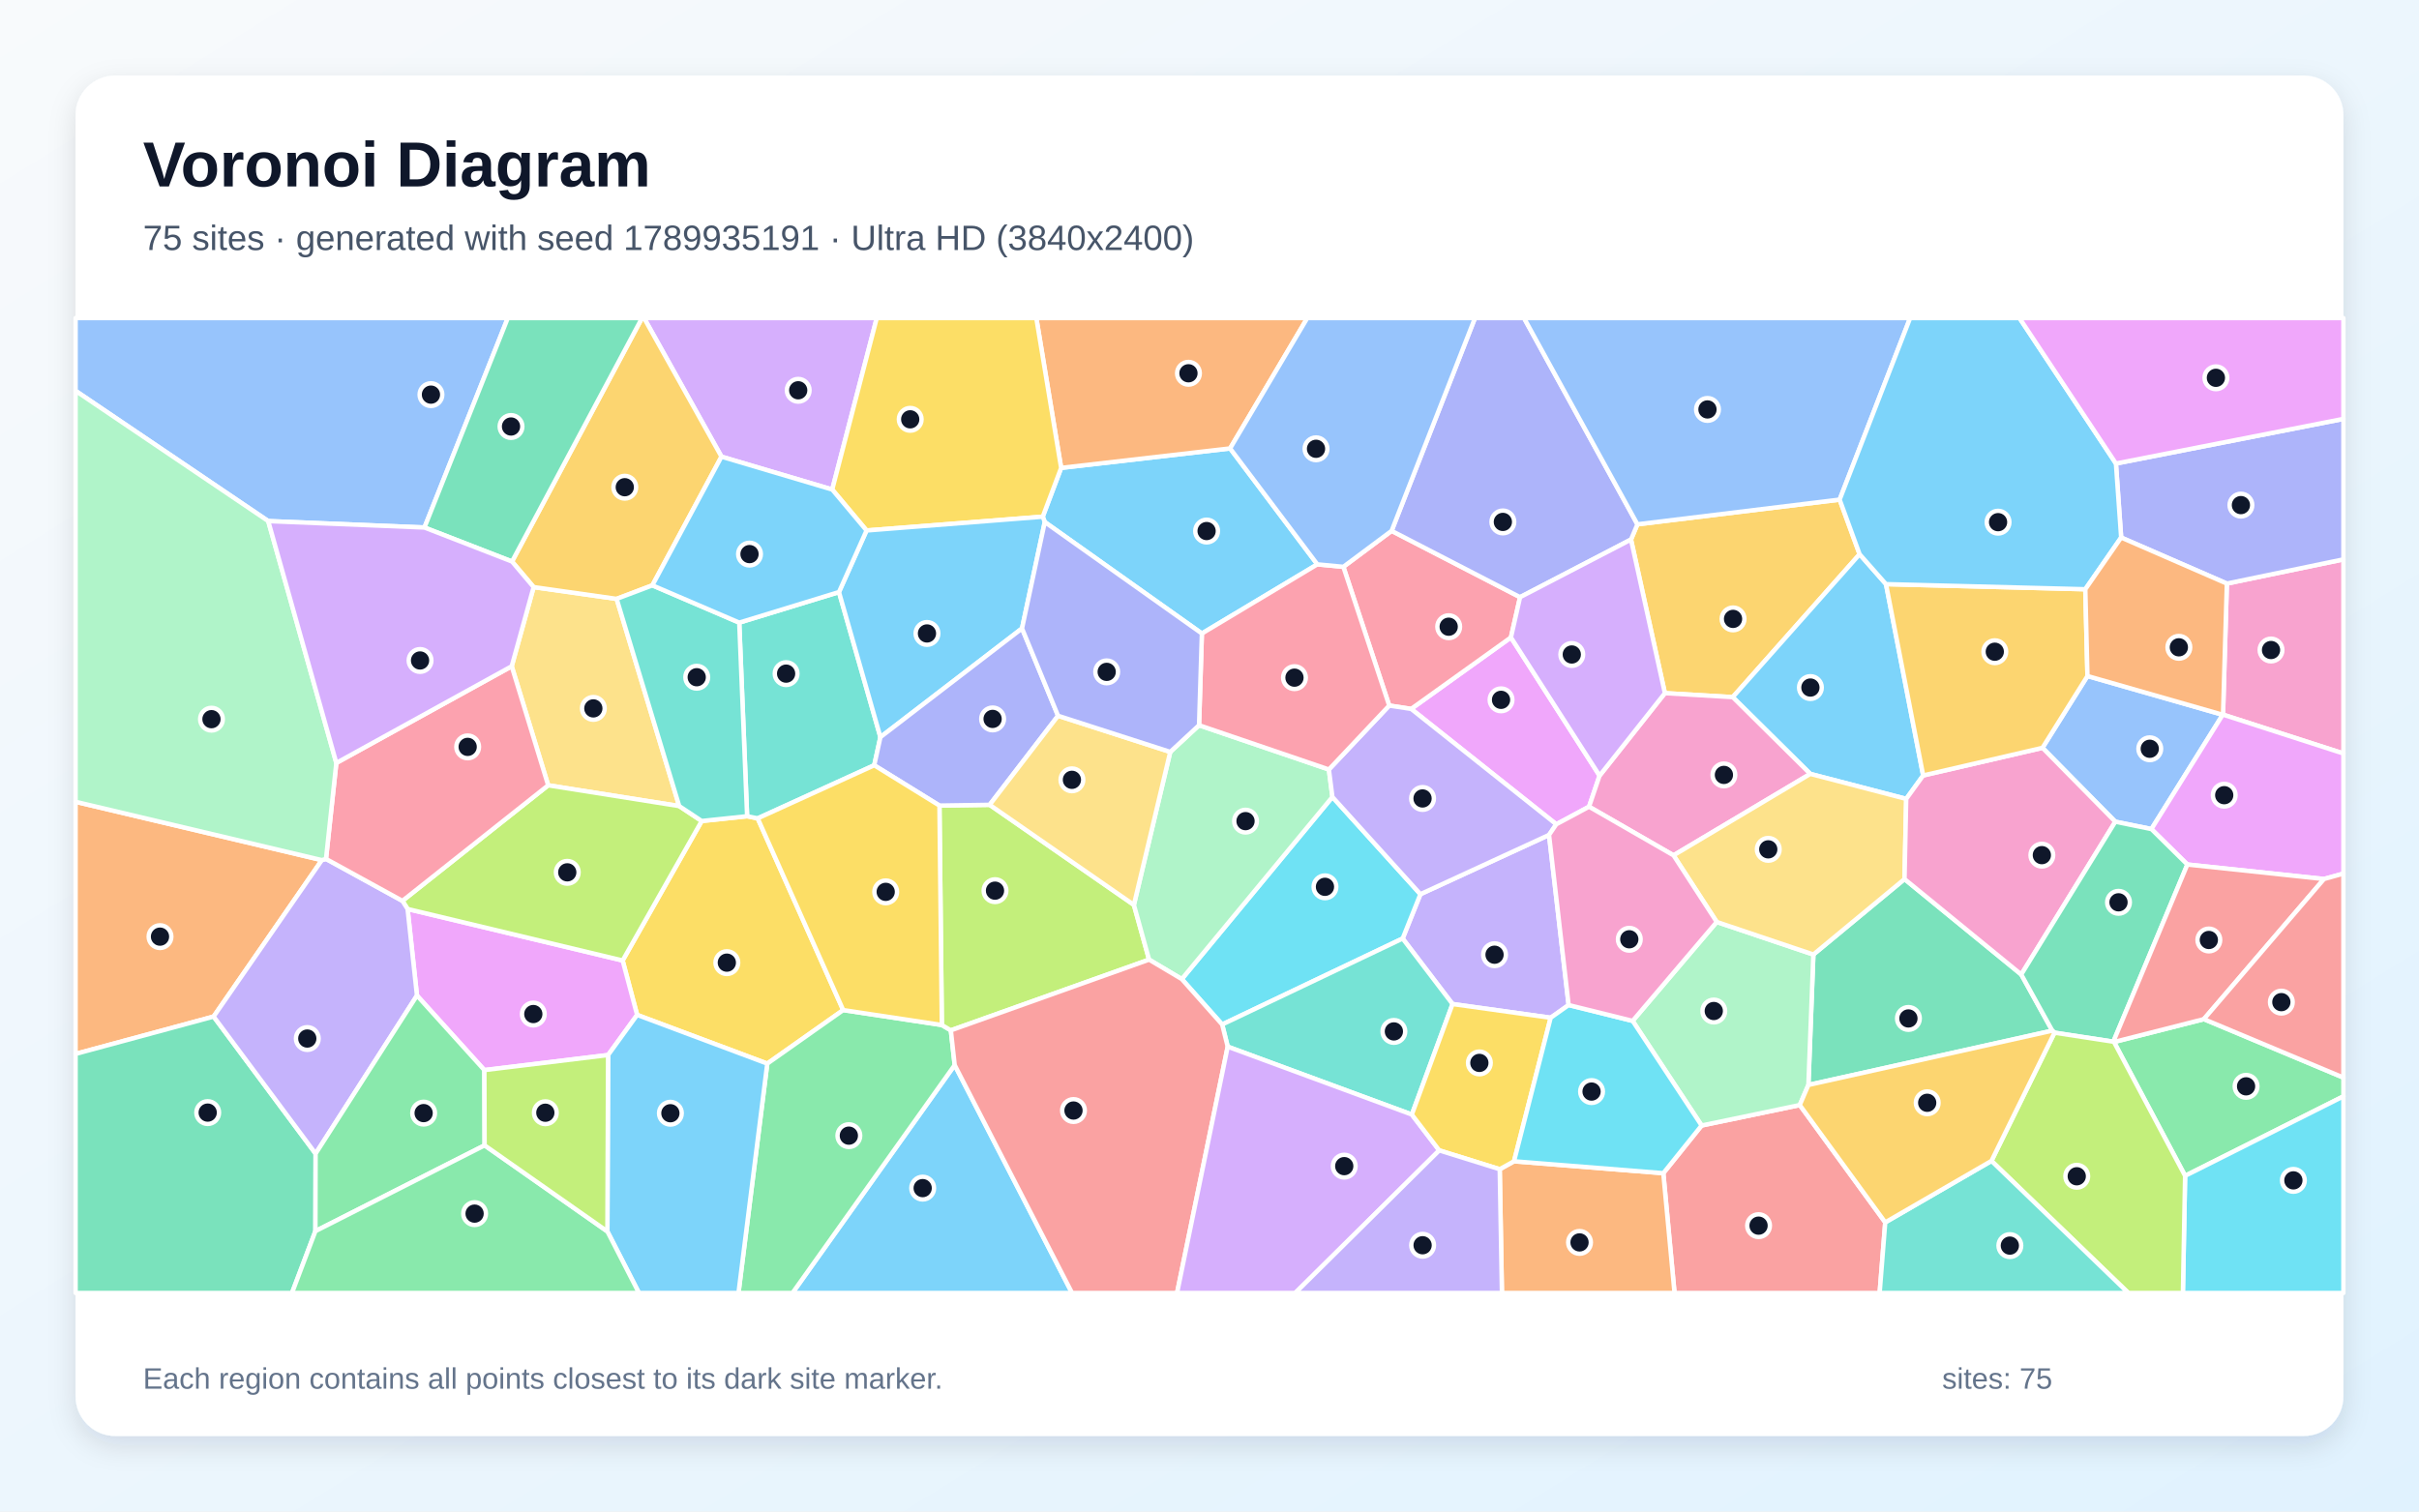
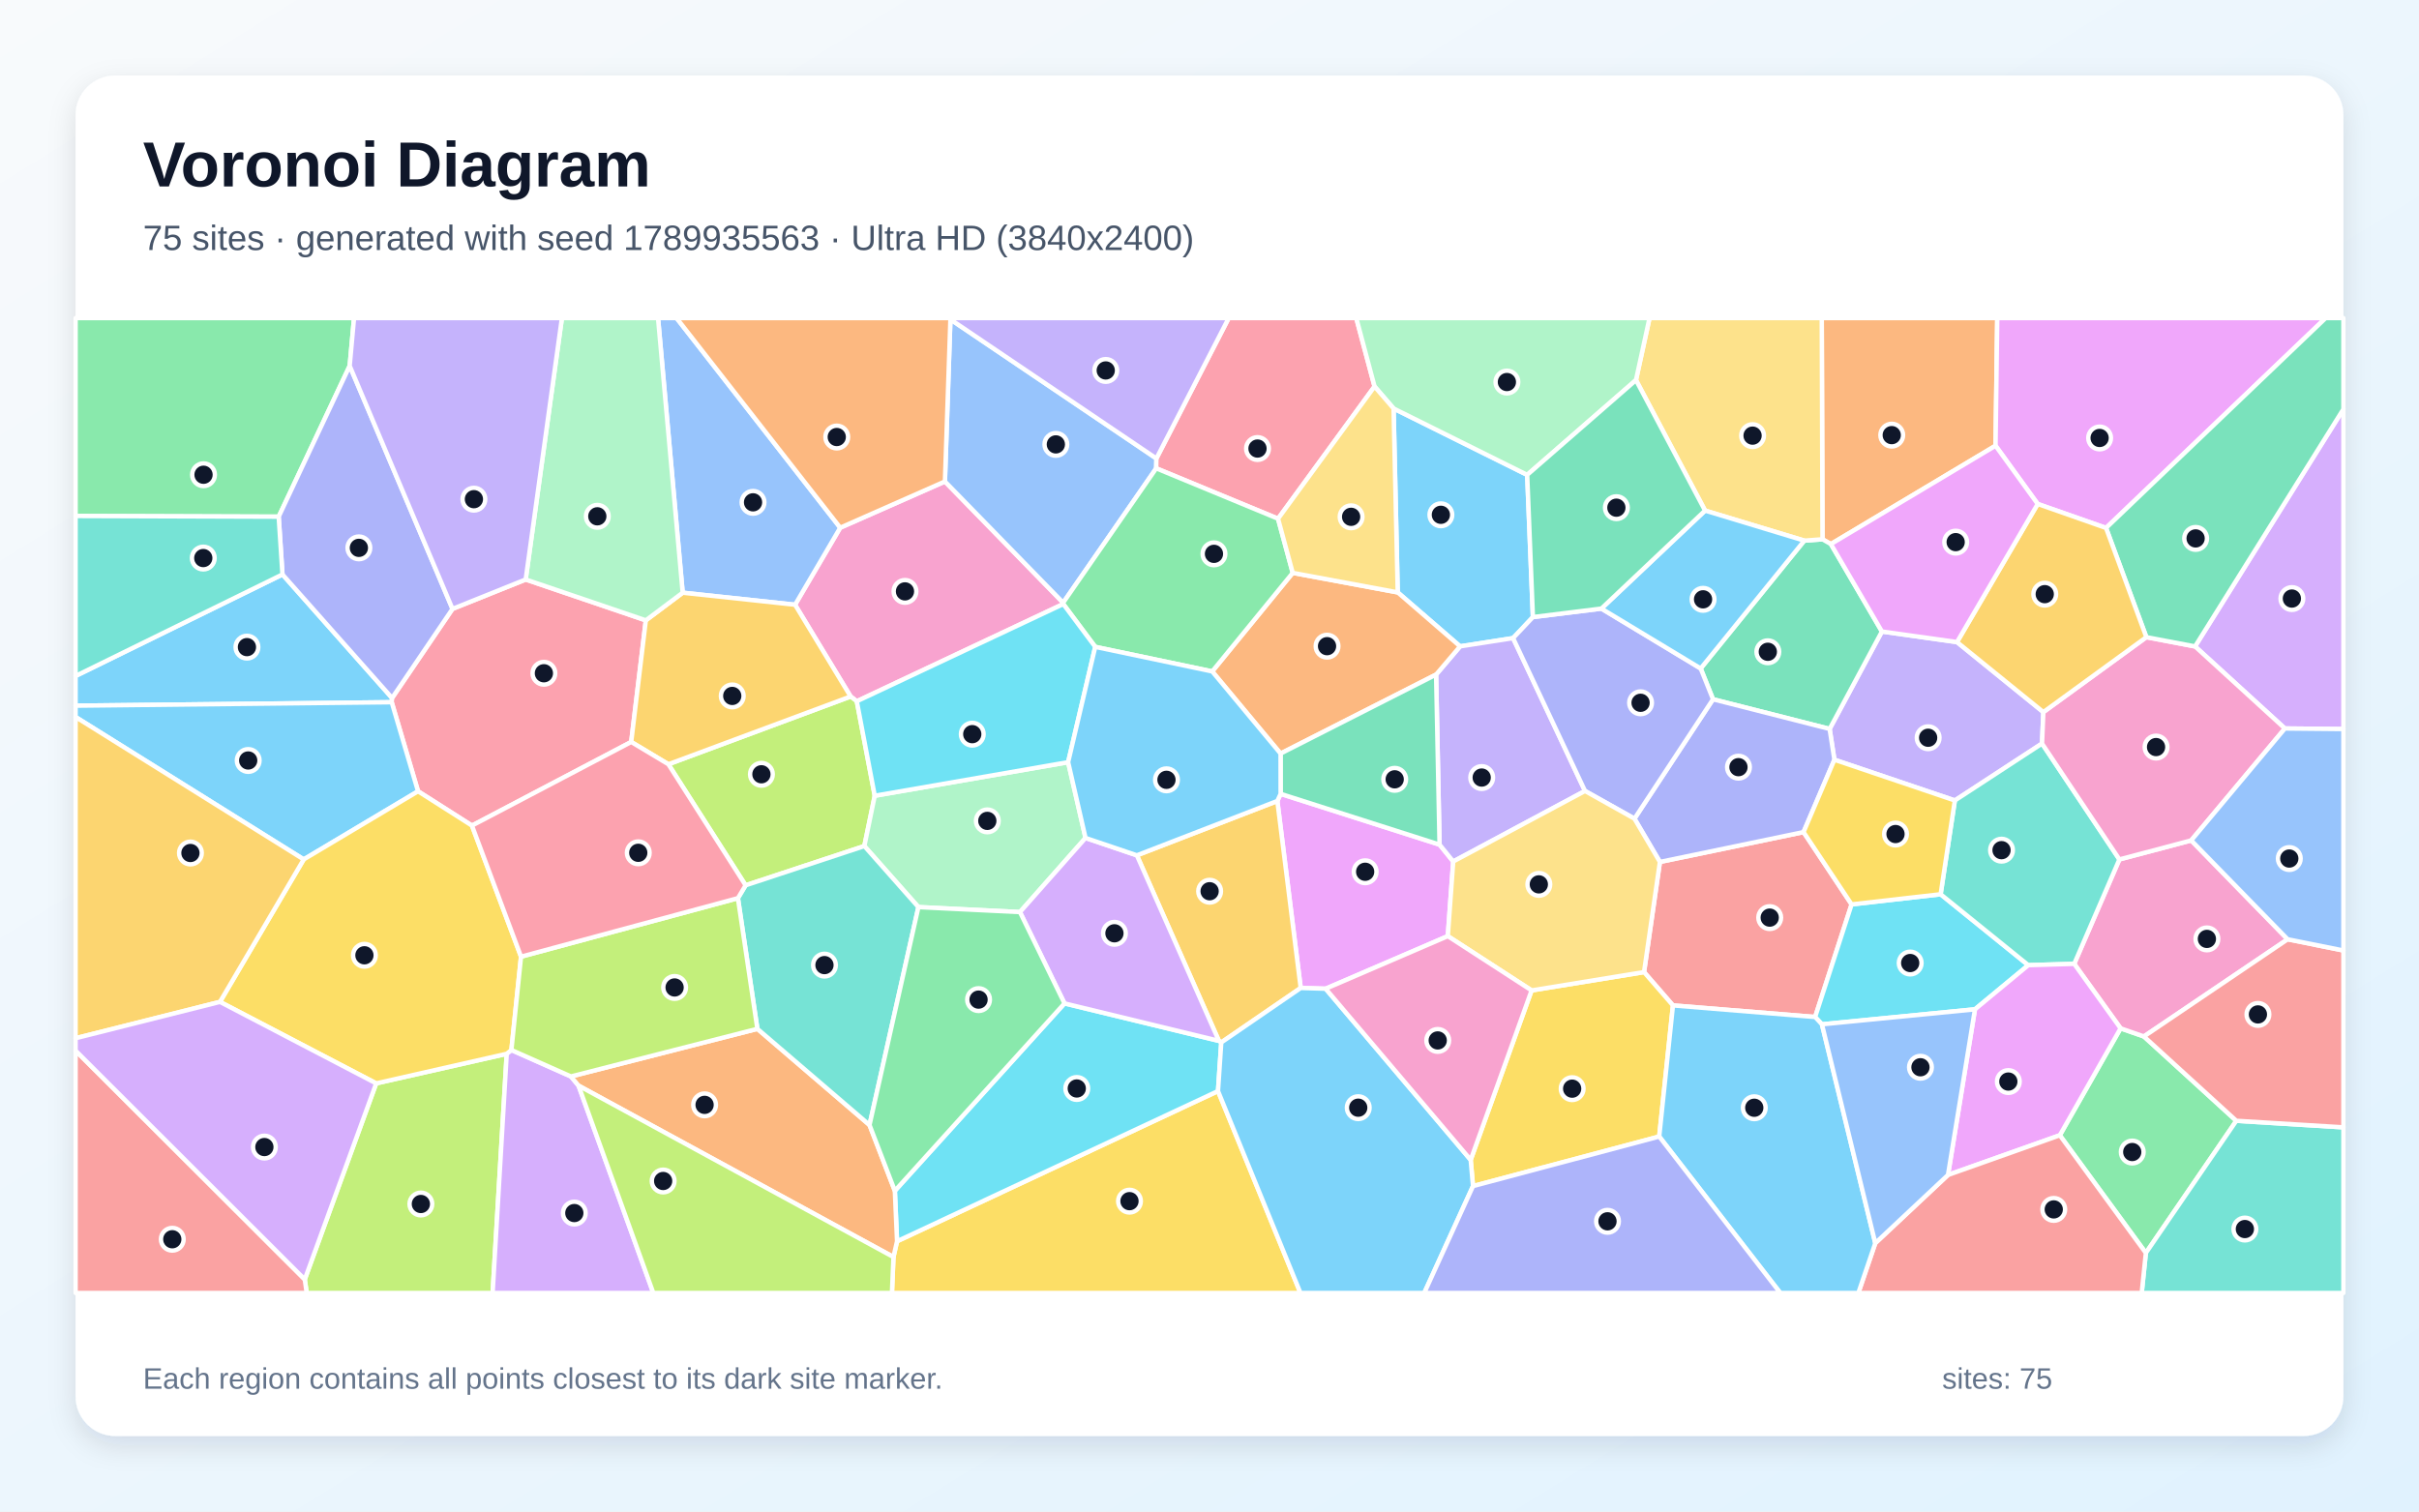
<svg xmlns="http://www.w3.org/2000/svg" width="3840" height="2400" viewBox="0 0 3840 2400" role="img" aria-labelledby="title description">
  <defs>
    <linearGradient id="background" x1="0" y1="0" x2="1" y2="1">
      <stop stop-color="#F8FAFC" />
      <stop offset="1" stop-color="#E0F2FE" />
    </linearGradient>
    <filter id="shadow" x="-5%" y="-5%" width="110%" height="110%">
      <feDropShadow dx="0" dy="15" stdDeviation="22" flood-color="#0F172A" flood-opacity=".12" />
    </filter>
  </defs>
  <rect width="3840" height="2400" fill="url(#background)" />
  <rect x="120" y="120" width="3600" height="2160" rx="63" fill="#FFFFFF" filter="url(#shadow)" />
  <g font-family="Arial, sans-serif">
    <text x="227" y="296" font-size="101" font-weight="700" fill="#0F172A">Voronoi Diagram</text>
-     <text x="227" y="397" font-size="56" fill="#475569">75 sites · generated with seed 1789935191 · Ultra HD (3840x2400)</text>
+     <text x="227" y="397" font-size="56" fill="#475569">75 sites · generated with seed 1789935563 · Ultra HD (3840x2400)</text>
  </g>
  <g stroke="#FFFFFF" stroke-width="7" stroke-linejoin="round">
-     <polygon points="1515.5,1691.1 1701.8,2053.0 1258.0,2053.0" fill="#38BDF8" fill-opacity="0.65" />
-     <polygon points="2490.1,1595.8 2461.6,1616.0 2305.8,1594.2 2226.6,1490.2 2254.8,1419.8 2459.0,1325.7" fill="#A78BFA" fill-opacity="0.65" />
-     <polygon points="3528.9,1134.7 3535.0,926.6 3720.0,888.2 3720.0,1196.4" fill="#F472B6" fill-opacity="0.65" />
-     <polygon points="510.9,1365.7 339.1,1614.1 120.0,1673.4 120.0,1273.1" fill="#FB923C" fill-opacity="0.65" />
-     <polygon points="1011.4,1611.5 988.4,1525.1 1113.9,1303.6 1186.0,1296.0 1202.8,1299.4 1338.5,1603.8 1218.0,1688.8" fill="#FACC15" fill-opacity="0.65" />
-     <polygon points="1218.0,1688.8 1338.5,1603.8 1495.1,1627.5 1509.4,1636.0 1515.5,1691.1 1258.0,2053.0 1172.3,2053.0" fill="#4ADE80" fill-opacity="0.65" />
-     <polygon points="1173.5,988.6 1331.8,940.1 1397.6,1170.4 1387.8,1215.1 1202.8,1299.4 1186.0,1296.0" fill="#2DD4BF" fill-opacity="0.65" />
-     <polygon points="673.8,837.6 425.8,827.4 120.0,620.6 120.0,505.0 806.1,505.0" fill="#60A5FA" fill-opacity="0.65" />
-     <polygon points="2470.5,1308.8 2240.1,1125.6 2398.5,1012.1 2539.2,1231.6 2522.5,1280.9" fill="#E879F9" fill-opacity="0.65" />
-     <polygon points="120.0,1673.4 339.1,1614.1 501.0,1831.8 500.7,1954.8 463.5,2053.0 120.0,2053.0" fill="#34D399" fill-opacity="0.65" />
-     <polygon points="2640.4,1862.8 2701.2,1787.1 2857.0,1754.6 2992.7,1940.9 2983.8,2053.0 2658.2,2053.0" fill="#F87171" fill-opacity="0.65" />
-     <polygon points="3535.0,926.6 3367.2,853.5 3358.9,736.0 3720.0,665.1 3720.0,888.2" fill="#818CF8" fill-opacity="0.65" />
-     <polygon points="2920.3,793.3 2952.0,880.0 2750.6,1106.9 2642.9,1100.6 2589.1,856.7 2599.3,832.5" fill="#FBBF24" fill-opacity="0.65" />
-     <polygon points="1491.3,1279.1 1571.0,1277.9 1800.0,1436.8 1824.1,1523.7 1509.4,1636.0 1495.1,1627.5" fill="#A3E635" fill-opacity="0.65" />
-     <polygon points="1321.1,777.3 1145.3,725.1 1022.4,505.0 1391.8,505.0" fill="#C084FC" fill-opacity="0.65" />
-     <polygon points="2209.1,842.9 2413.0,948.2 2398.5,1012.1 2240.1,1125.6 2205.3,1120.3 2132.5,900.0" fill="#FB7185" fill-opacity="0.65" />
-     <polygon points="1940.1,1626.7 1876.0,1554.6 2115.1,1265.4 2254.8,1419.8 2226.6,1490.2" fill="#22D3EE" fill-opacity="0.65" />
-     <polygon points="1857.7,1193.9 1903.4,1151.5 2109.5,1221.8 2115.1,1265.4 1876.0,1554.6 1824.1,1523.7 1800.0,1436.8" fill="#86EFAC" fill-opacity="0.65" />
-     <polygon points="812.3,1057.9 847.1,932.2 978.9,950.9 1078.2,1279.9 870.2,1246.9" fill="#FCD34D" fill-opacity="0.65" />
-     <polygon points="1658.5,828.9 1655.3,820.4 1684.5,742.9 1952.7,712.0 2091.2,896.1 1907.9,1005.9" fill="#38BDF8" fill-opacity="0.65" />
-     <polygon points="2993.9,927.5 3052.9,1231.3 3026.0,1268.5 2873.7,1228.8 2750.6,1106.9 2952.0,880.0" fill="#38BDF8" fill-opacity="0.65" />
-     <polygon points="2115.1,1265.4 2109.5,1221.8 2205.3,1120.3 2240.1,1125.6 2470.5,1308.8 2459.0,1325.7 2254.8,1419.8" fill="#A78BFA" fill-opacity="0.65" />
-     <polygon points="2873.7,1228.8 2656.6,1358.1 2522.5,1280.9 2539.2,1231.6 2642.9,1100.6 2750.6,1106.9" fill="#F472B6" fill-opacity="0.65" />
-     <polygon points="1952.7,712.0 1684.5,742.9 1645.1,505.0 2075.2,505.0" fill="#FB923C" fill-opacity="0.65" />
-     <polygon points="1684.5,742.9 1655.3,820.4 1375.6,842.3 1321.1,777.3 1391.8,505.0 1645.1,505.0" fill="#FACC15" fill-opacity="0.65" />
-     <polygon points="3468.7,1867.0 3355.8,1654.5 3498.5,1618.2 3720.0,1711.0 3720.0,1740.8" fill="#4ADE80" fill-opacity="0.65" />
-     <polygon points="2241.2,1769.7 1948.9,1661.9 1940.1,1626.7 2226.6,1490.2 2305.8,1594.2" fill="#2DD4BF" fill-opacity="0.65" />
-     <polygon points="3528.4,1134.9 3415.2,1316.4 3357.9,1304.7 3242.3,1187.4 3313.7,1073.4" fill="#60A5FA" fill-opacity="0.65" />
-     <polygon points="965.3,1675.2 768.9,1699.1 661.9,1580.7 647.0,1443.3 988.4,1525.1 1011.4,1611.5" fill="#E879F9" fill-opacity="0.65" />
-     <polygon points="3023.3,1395.8 3208.6,1547.3 3257.9,1636.5 2870.7,1722.7 2878.6,1515.6" fill="#34D399" fill-opacity="0.65" />
-     <polygon points="1515.5,1691.1 1509.4,1636.0 1824.1,1523.7 1876.0,1554.6 1940.1,1626.7 1948.9,1661.9 1868.5,2053.0 1701.8,2053.0" fill="#F87171" fill-opacity="0.65" />
-     <polygon points="2599.3,832.5 2589.1,856.7 2413.0,948.2 2209.1,842.9 2341.4,505.0 2419.3,505.0" fill="#818CF8" fill-opacity="0.65" />
-     <polygon points="1145.3,725.1 1035.6,929.4 978.9,950.9 847.1,932.2 812.8,891.6 1019.1,505.0 1022.4,505.0" fill="#FBBF24" fill-opacity="0.65" />
-     <polygon points="647.0,1443.3 638.8,1430.4 870.2,1246.9 1078.2,1279.9 1113.9,1303.6 988.4,1525.1" fill="#A3E635" fill-opacity="0.65" />
-     <polygon points="1948.9,1661.9 2241.2,1769.7 2284.7,1826.6 2056.1,2053.0 1868.5,2053.0" fill="#C084FC" fill-opacity="0.65" />
-     <polygon points="1907.9,1005.9 2091.2,896.1 2132.5,900.0 2205.3,1120.3 2109.5,1221.8 1903.4,1151.5" fill="#FB7185" fill-opacity="0.65" />
-     <polygon points="3468.7,1867.0 3720.0,1740.8 3720.0,2053.0 3465.2,2053.0" fill="#22D3EE" fill-opacity="0.65" />
-     <polygon points="2725.2,1463.9 2878.6,1515.6 2870.7,1722.7 2857.0,1754.6 2701.2,1787.1 2591.7,1621.0" fill="#86EFAC" fill-opacity="0.65" />
-     <polygon points="3023.3,1395.8 2878.6,1515.6 2725.2,1463.9 2656.6,1358.1 2873.7,1228.8 3026.0,1268.5" fill="#FCD34D" fill-opacity="0.65" />
-     <polygon points="964.2,1955.3 965.3,1675.2 1011.4,1611.5 1218.0,1688.8 1172.3,2053.0 1014.3,2053.0" fill="#38BDF8" fill-opacity="0.65" />
-     <polygon points="1375.6,842.3 1655.3,820.4 1658.5,828.9 1622.4,997.8 1397.6,1170.4 1331.8,940.1" fill="#38BDF8" fill-opacity="0.65" />
-     <polygon points="501.0,1831.8 339.1,1614.1 510.9,1365.7 517.5,1363.8 638.8,1430.4 647.0,1443.3 661.9,1580.7" fill="#A78BFA" fill-opacity="0.65" />
-     <polygon points="3242.3,1187.4 3357.9,1304.7 3208.6,1547.3 3023.3,1395.8 3026.0,1268.5 3052.9,1231.3" fill="#F472B6" fill-opacity="0.65" />
-     <polygon points="2380.7,1856.5 2403.4,1843.9 2640.4,1862.8 2658.2,2053.0 2384.2,2053.0" fill="#FB923C" fill-opacity="0.65" />
-     <polygon points="2403.4,1843.9 2380.7,1856.5 2284.7,1826.6 2241.2,1769.7 2305.8,1594.2 2461.6,1616.0" fill="#FACC15" fill-opacity="0.65" />
-     <polygon points="769.3,1818.6 500.7,1954.8 501.0,1831.8 661.9,1580.7 768.9,1699.1" fill="#4ADE80" fill-opacity="0.65" />
-     <polygon points="1078.2,1279.9 978.9,950.9 1035.6,929.4 1173.5,988.6 1186.0,1296.0 1113.9,1303.6" fill="#2DD4BF" fill-opacity="0.65" />
-     <polygon points="2920.3,793.3 2599.3,832.5 2419.3,505.0 3032.2,505.0" fill="#60A5FA" fill-opacity="0.65" />
-     <polygon points="3689.2,1395.7 3472.3,1372.7 3415.2,1316.4 3528.4,1134.9 3528.9,1134.7 3720.0,1196.4 3720.0,1387.1" fill="#E879F9" fill-opacity="0.65" />
-     <polygon points="3472.3,1372.7 3354.8,1654.0 3261.4,1639.7 3257.9,1636.5 3208.6,1547.3 3357.9,1304.7 3415.2,1316.4" fill="#34D399" fill-opacity="0.65" />
-     <polygon points="3498.5,1618.2 3355.8,1654.5 3354.8,1654.0 3472.3,1372.7 3689.2,1395.7" fill="#F87171" fill-opacity="0.65" />
-     <polygon points="1622.4,997.8 1679.6,1136.5 1571.0,1277.9 1491.3,1279.1 1387.8,1215.1 1397.6,1170.4" fill="#818CF8" fill-opacity="0.65" />
-     <polygon points="3313.7,1073.4 3242.3,1187.4 3052.9,1231.3 2993.9,927.5 3310.3,935.6" fill="#FBBF24" fill-opacity="0.65" />
-     <polygon points="3161.3,1843.3 3261.4,1639.7 3354.8,1654.0 3355.8,1654.5 3468.7,1867.0 3465.2,2053.0 3378.6,2053.0" fill="#A3E635" fill-opacity="0.65" />
-     <polygon points="2413.0,948.2 2589.1,856.7 2642.9,1100.6 2539.2,1231.6 2398.5,1012.1" fill="#C084FC" fill-opacity="0.65" />
-     <polygon points="533.9,1211.4 812.3,1057.9 870.2,1246.9 638.8,1430.4 517.5,1363.8" fill="#FB7185" fill-opacity="0.65" />
-     <polygon points="2403.4,1843.9 2461.6,1616.0 2490.1,1595.8 2591.7,1621.0 2701.2,1787.1 2640.4,1862.8" fill="#22D3EE" fill-opacity="0.65" />
-     <polygon points="425.8,827.4 533.9,1211.4 517.5,1363.8 510.9,1365.7 120.0,1273.1 120.0,620.6" fill="#86EFAC" fill-opacity="0.65" />
-     <polygon points="1679.6,1136.5 1857.7,1193.9 1800.0,1436.8 1571.0,1277.9" fill="#FCD34D" fill-opacity="0.65" />
-     <polygon points="1035.6,929.4 1145.3,725.1 1321.1,777.3 1375.6,842.3 1331.8,940.1 1173.5,988.6" fill="#38BDF8" fill-opacity="0.65" />
-     <polygon points="3358.9,736.0 3367.2,853.5 3310.3,935.6 2993.9,927.5 2952.0,880.0 2920.3,793.3 3032.2,505.0 3205.8,505.0" fill="#38BDF8" fill-opacity="0.65" />
-     <polygon points="2284.7,1826.6 2380.7,1856.5 2384.2,2053.0 2056.1,2053.0" fill="#A78BFA" fill-opacity="0.65" />
-     <polygon points="2656.6,1358.1 2725.2,1463.9 2591.7,1621.0 2490.1,1595.8 2459.0,1325.7 2470.5,1308.8 2522.5,1280.9" fill="#F472B6" fill-opacity="0.65" />
-     <polygon points="3528.4,1134.9 3313.7,1073.4 3310.3,935.6 3367.2,853.5 3535.0,926.6 3528.9,1134.7" fill="#FB923C" fill-opacity="0.65" />
-     <polygon points="1387.8,1215.1 1491.3,1279.1 1495.1,1627.5 1338.5,1603.8 1202.8,1299.4" fill="#FACC15" fill-opacity="0.65" />
-     <polygon points="500.7,1954.8 769.3,1818.6 964.2,1955.3 1014.3,2053.0 463.5,2053.0" fill="#4ADE80" fill-opacity="0.65" />
-     <polygon points="2992.7,1940.9 3161.3,1843.3 3378.6,2053.0 2983.8,2053.0" fill="#2DD4BF" fill-opacity="0.65" />
-     <polygon points="2209.1,842.9 2132.5,900.0 2091.2,896.1 1952.7,712.0 2075.2,505.0 2341.4,505.0" fill="#60A5FA" fill-opacity="0.65" />
-     <polygon points="3358.9,736.0 3205.8,505.0 3720.0,505.0 3720.0,665.1" fill="#E879F9" fill-opacity="0.65" />
-     <polygon points="812.8,891.6 673.8,837.6 806.1,505.0 1019.1,505.0" fill="#34D399" fill-opacity="0.65" />
-     <polygon points="3498.5,1618.2 3689.2,1395.7 3720.0,1387.1 3720.0,1711.0" fill="#F87171" fill-opacity="0.65" />
-     <polygon points="1679.6,1136.5 1622.4,997.8 1658.5,828.9 1907.9,1005.9 1903.4,1151.5 1857.7,1193.9" fill="#818CF8" fill-opacity="0.65" />
-     <polygon points="3161.3,1843.3 2992.7,1940.9 2857.0,1754.6 2870.7,1722.7 3257.9,1636.5 3261.4,1639.7" fill="#FBBF24" fill-opacity="0.65" />
-     <polygon points="769.3,1818.6 768.9,1699.1 965.3,1675.2 964.2,1955.3" fill="#A3E635" fill-opacity="0.65" />
-     <polygon points="425.8,827.4 673.8,837.6 812.8,891.6 847.1,932.2 812.3,1057.9 533.9,1211.4" fill="#C084FC" fill-opacity="0.65" />
+     <polygon points="120.0,1120.5 120.0,1073.3 448.4,912.1 622.4,1108.3 621.8,1115.0" fill="#38BDF8" fill-opacity="0.65" />
+     <polygon points="3106.6,1019.5 3243.7,1130.7 3241.6,1180.6 3103.2,1271.0 2912.0,1206.3 2904.4,1157.4 2987.4,1002.7" fill="#A78BFA" fill-opacity="0.65" />
+     <polygon points="1262.1,960.2 1333.8,837.9 1500.0,764.5 1687.7,957.0 1687.9,959.1 1360.1,1113.5 1350.3,1105.9" fill="#F472B6" fill-opacity="0.65" />
+     <polygon points="3167.8,707.7 2906.4,863.9 2893.1,856.3 2891.9,505.0 3170.5,505.0" fill="#FB923C" fill-opacity="0.65" />
+     <polygon points="1418.3,1995.9 1424.0,1970.9 1933.5,1732.4 2064.4,2053.0 1415.9,2053.0" fill="#FACC15" fill-opacity="0.65" />
+     <polygon points="3269.8,1802.6 3366.3,1632.8 3403.3,1645.7 3550.0,1779.6 3406.4,1989.5" fill="#4ADE80" fill-opacity="0.65" />
+     <polygon points="3406.4,1989.5 3550.0,1779.6 3720.0,1790.0 3720.0,2053.0 3399.8,2053.0" fill="#2DD4BF" fill-opacity="0.65" />
+     <polygon points="1508.7,507.1 1835.7,728.0 1835.4,743.6 1687.7,957.0 1500.0,764.5" fill="#60A5FA" fill-opacity="0.65" />
+     <polygon points="2032.9,1260.5 2285.2,1341.1 2306.9,1367.9 2298.3,1486.4 2104.4,1569.9 2064.8,1568.7 2027.7,1271.8" fill="#E879F9" fill-opacity="0.65" />
+     <polygon points="2719.3,1110.3 2699.7,1061.4 2864.2,858.4 2893.1,856.3 2906.4,863.9 2987.4,1002.7 2904.4,1157.4" fill="#34D399" fill-opacity="0.65" />
+     <polygon points="2655.7,1596.4 2609.8,1543.5 2635.0,1368.6 2863.0,1321.2 2939.3,1436.0 2881.4,1614.8" fill="#F87171" fill-opacity="0.65" />
+     <polygon points="2863.0,1321.2 2635.0,1368.6 2594.6,1299.9 2719.3,1110.3 2904.4,1157.4 2912.0,1206.3" fill="#818CF8" fill-opacity="0.65" />
+     <polygon points="2027.7,1271.8 2064.8,1568.7 1938.7,1655.2 1934.9,1652.7 1804.7,1358.1" fill="#FBBF24" fill-opacity="0.65" />
+     <polygon points="1183.6,1405.7 1061.0,1213.5 1350.3,1105.9 1360.1,1113.5 1388.6,1263.5 1372.1,1343.4" fill="#A3E635" fill-opacity="0.65" />
+     <polygon points="3627.1,1156.7 3484.5,1026.4 3720.0,649.6 3720.0,1157.6" fill="#C084FC" fill-opacity="0.65" />
+     <polygon points="749.2,1310.9 663.6,1256.4 621.8,1115.0 622.4,1108.3 718.3,966.8 834.5,920.1 1025.2,985.0 1002.0,1178.1" fill="#FB7185" fill-opacity="0.65" />
+     <polygon points="3135.1,1602.6 2892.2,1626.4 2881.4,1614.8 2939.3,1436.0 3080.6,1419.9 3219.8,1532.5" fill="#22D3EE" fill-opacity="0.65" />
+     <polygon points="1695.6,1210.2 1723.2,1330.5 1619.1,1448.2 1457.9,1440.3 1372.1,1343.4 1388.6,1263.5" fill="#86EFAC" fill-opacity="0.65" />
+     <polygon points="2893.1,856.3 2864.2,858.4 2706.7,810.7 2597.0,603.5 2618.5,505.0 2891.9,505.0" fill="#FCD34D" fill-opacity="0.65" />
+     <polygon points="2212.2,648.6 2424.3,754.0 2433.4,979.8 2401.9,1013.2 2317.8,1026.3 2218.8,940.6" fill="#38BDF8" fill-opacity="0.65" />
+     <polygon points="482.1,1364.6 120.0,1138.5 120.0,1120.5 621.8,1115.0 663.6,1256.4" fill="#38BDF8" fill-opacity="0.65" />
+     <polygon points="2516.1,1255.9 2306.9,1367.9 2285.2,1341.1 2279.7,1071.1 2317.8,1026.3 2401.9,1013.2" fill="#A78BFA" fill-opacity="0.65" />
+     <polygon points="3631.5,1491.4 3403.3,1645.7 3366.3,1632.8 3292.7,1530.4 3364.4,1364.6 3478.4,1334.4" fill="#F472B6" fill-opacity="0.65" />
+     <polygon points="1924.3,1066.1 2052.1,909.6 2218.8,940.6 2317.8,1026.3 2279.7,1071.1 2032.8,1196.5" fill="#FB923C" fill-opacity="0.65" />
+     <polygon points="2338.3,1883.3 2334.6,1841.7 2431.3,1572.6 2609.8,1543.5 2655.7,1596.4 2633.9,1804.6" fill="#FACC15" fill-opacity="0.65" />
+     <polygon points="555.1,580.9 442.4,820.4 120.0,819.3 120.0,505.0 562.0,505.0" fill="#4ADE80" fill-opacity="0.65" />
+     <polygon points="3364.4,1364.6 3292.7,1530.4 3219.8,1532.5 3080.6,1419.9 3103.2,1271.0 3241.6,1180.6" fill="#2DD4BF" fill-opacity="0.65" />
+     <polygon points="1333.8,837.9 1262.1,960.2 1083.7,941.1 1044.6,505.0 1074.0,505.0" fill="#60A5FA" fill-opacity="0.65" />
+     <polygon points="3343.2,838.3 3234.7,800.2 3167.8,707.7 3170.5,505.0 3691.8,505.0" fill="#E879F9" fill-opacity="0.65" />
+     <polygon points="2032.8,1196.5 2279.7,1071.1 2285.2,1341.1 2032.9,1260.5" fill="#34D399" fill-opacity="0.65" />
+     <polygon points="3550.0,1779.6 3403.3,1645.7 3631.5,1491.4 3720.0,1509.2 3720.0,1790.0" fill="#F87171" fill-opacity="0.65" />
+     <polygon points="2594.6,1299.9 2516.1,1255.9 2401.9,1013.2 2433.4,979.8 2542.1,966.3 2699.7,1061.4 2719.3,1110.3" fill="#818CF8" fill-opacity="0.65" />
+     <polygon points="1061.0,1213.5 1002.0,1178.1 1025.2,985.0 1083.7,941.1 1262.1,960.2 1350.3,1105.9" fill="#FBBF24" fill-opacity="0.65" />
+     <polygon points="483.8,2031.5 597.2,1720.2 804.4,1673.2 782.0,2053.0 486.9,2053.0" fill="#A3E635" fill-opacity="0.65" />
+     <polygon points="804.4,1673.2 811.8,1667.2 906.3,1709.2 918.4,1723.8 1037.1,2053.0 782.0,2053.0" fill="#C084FC" fill-opacity="0.65" />
+     <polygon points="2182.0,613.6 2028.8,823.6 1835.4,743.6 1835.7,728.0 1950.5,505.0 2153.0,505.0" fill="#FB7185" fill-opacity="0.65" />
+     <polygon points="1420.5,1890.8 1689.8,1593.2 1934.9,1652.7 1938.7,1655.2 1933.5,1732.4 1424.0,1970.9" fill="#22D3EE" fill-opacity="0.65" />
+     <polygon points="1083.7,941.1 1025.2,985.0 834.5,920.1 892.0,505.0 1044.6,505.0" fill="#86EFAC" fill-opacity="0.65" />
+     <polygon points="2431.3,1572.6 2298.3,1486.4 2306.9,1367.9 2516.1,1255.9 2594.6,1299.9 2635.0,1368.6 2609.8,1543.5" fill="#FCD34D" fill-opacity="0.65" />
+     <polygon points="1933.5,1732.4 1938.7,1655.2 2064.8,1568.7 2104.4,1569.9 2334.6,1841.7 2338.3,1883.3 2260.9,2053.0 2064.4,2053.0" fill="#38BDF8" fill-opacity="0.65" />
+     <polygon points="2542.1,966.3 2706.7,810.7 2864.2,858.4 2699.7,1061.4" fill="#38BDF8" fill-opacity="0.65" />
+     <polygon points="1835.7,728.0 1508.7,507.1 1508.2,505.0 1950.5,505.0" fill="#A78BFA" fill-opacity="0.65" />
+     <polygon points="3478.4,1334.4 3364.4,1364.6 3241.6,1180.6 3243.7,1130.7 3407.2,1011.7 3484.5,1026.4 3627.1,1156.7" fill="#F472B6" fill-opacity="0.65" />
+     <polygon points="918.4,1723.8 906.3,1709.2 1202.3,1633.6 1380.3,1786.3 1420.5,1890.8 1424.0,1970.9 1418.3,1995.9" fill="#FB923C" fill-opacity="0.65" />
+     <polygon points="827.1,1519.0 811.8,1667.2 804.4,1673.2 597.2,1720.2 349.2,1590.8 482.1,1364.6 663.6,1256.4 749.2,1310.9" fill="#FACC15" fill-opacity="0.65" />
+     <polygon points="2028.8,823.6 2052.1,909.6 1924.3,1066.1 1738.6,1027.1 1687.9,959.1 1687.7,957.0 1835.4,743.6" fill="#4ADE80" fill-opacity="0.65" />
+     <polygon points="1380.3,1786.3 1202.3,1633.6 1171.4,1426.1 1183.6,1405.7 1372.1,1343.4 1457.9,1440.3" fill="#2DD4BF" fill-opacity="0.65" />
+     <polygon points="3631.5,1491.4 3478.4,1334.4 3627.1,1156.7 3720.0,1157.6 3720.0,1509.2" fill="#60A5FA" fill-opacity="0.65" />
+     <polygon points="3092.3,1865.6 3135.1,1602.6 3219.8,1532.5 3292.7,1530.4 3366.3,1632.8 3269.8,1802.6" fill="#E879F9" fill-opacity="0.65" />
+     <polygon points="3484.5,1026.4 3407.2,1011.7 3343.2,838.3 3691.8,505.0 3720.0,505.0 3720.0,649.6" fill="#34D399" fill-opacity="0.65" />
+     <polygon points="2976.9,1973.9 3092.3,1865.6 3269.8,1802.6 3406.4,1989.5 3399.8,2053.0 2950.0,2053.0" fill="#F87171" fill-opacity="0.65" />
+     <polygon points="718.3,966.8 622.4,1108.3 448.4,912.1 442.4,820.4 555.1,580.9" fill="#818CF8" fill-opacity="0.65" />
+     <polygon points="3234.7,800.2 3343.2,838.3 3407.2,1011.7 3243.7,1130.7 3106.6,1019.5" fill="#FBBF24" fill-opacity="0.65" />
+     <polygon points="1171.4,1426.1 1202.3,1633.6 906.3,1709.2 811.8,1667.2 827.1,1519.0" fill="#A3E635" fill-opacity="0.65" />
+     <polygon points="1689.8,1593.2 1619.1,1448.2 1723.2,1330.5 1804.7,1358.1 1934.9,1652.7" fill="#C084FC" fill-opacity="0.65" />
+     <polygon points="1171.4,1426.1 827.1,1519.0 749.2,1310.9 1002.0,1178.1 1061.0,1213.5 1183.6,1405.7" fill="#FB7185" fill-opacity="0.65" />
+     <polygon points="1738.6,1027.1 1695.6,1210.2 1388.6,1263.5 1360.1,1113.5 1687.9,959.1" fill="#22D3EE" fill-opacity="0.65" />
+     <polygon points="2597.0,603.5 2424.3,754.0 2212.2,648.6 2182.0,613.6 2153.0,505.0 2618.5,505.0" fill="#86EFAC" fill-opacity="0.65" />
+     <polygon points="2028.8,823.6 2182.0,613.6 2212.2,648.6 2218.8,940.6 2052.1,909.6" fill="#FCD34D" fill-opacity="0.65" />
+     <polygon points="2633.9,1804.6 2655.7,1596.4 2881.4,1614.8 2892.2,1626.4 2976.9,1973.9 2950.0,2053.0 2826.1,2053.0" fill="#38BDF8" fill-opacity="0.65" />
+     <polygon points="1738.6,1027.1 1924.3,1066.1 2032.8,1196.5 2032.9,1260.5 2027.7,1271.8 1804.7,1358.1 1723.2,1330.5 1695.6,1210.2" fill="#38BDF8" fill-opacity="0.65" />
+     <polygon points="834.5,920.1 718.3,966.8 555.1,580.9 562.0,505.0 892.0,505.0" fill="#A78BFA" fill-opacity="0.65" />
+     <polygon points="2104.4,1569.9 2298.3,1486.4 2431.3,1572.6 2334.6,1841.7" fill="#F472B6" fill-opacity="0.65" />
+     <polygon points="1508.7,507.1 1500.0,764.5 1333.8,837.9 1074.0,505.0 1508.2,505.0" fill="#FB923C" fill-opacity="0.65" />
+     <polygon points="3080.6,1419.9 2939.3,1436.0 2863.0,1321.2 2912.0,1206.3 3103.2,1271.0" fill="#FACC15" fill-opacity="0.65" />
+     <polygon points="1689.8,1593.2 1420.5,1890.8 1380.3,1786.3 1457.9,1440.3 1619.1,1448.2" fill="#4ADE80" fill-opacity="0.65" />
+     <polygon points="442.4,820.4 448.4,912.1 120.0,1073.3 120.0,819.3" fill="#2DD4BF" fill-opacity="0.65" />
+     <polygon points="2892.2,1626.4 3135.1,1602.6 3092.3,1865.6 2976.9,1973.9" fill="#60A5FA" fill-opacity="0.65" />
+     <polygon points="3234.7,800.2 3106.6,1019.5 2987.4,1002.7 2906.4,863.9 3167.8,707.7" fill="#E879F9" fill-opacity="0.65" />
+     <polygon points="2597.0,603.5 2706.7,810.7 2542.1,966.3 2433.4,979.8 2424.3,754.0" fill="#34D399" fill-opacity="0.65" />
+     <polygon points="120.0,1668.2 483.8,2031.5 486.9,2053.0 120.0,2053.0" fill="#F87171" fill-opacity="0.65" />
+     <polygon points="2338.3,1883.3 2633.9,1804.6 2826.1,2053.0 2260.9,2053.0" fill="#818CF8" fill-opacity="0.65" />
+     <polygon points="349.2,1590.8 120.0,1648.5 120.0,1138.5 482.1,1364.6" fill="#FBBF24" fill-opacity="0.65" />
+     <polygon points="918.4,1723.8 1418.3,1995.9 1415.9,2053.0 1037.1,2053.0" fill="#A3E635" fill-opacity="0.65" />
+     <polygon points="120.0,1668.2 120.0,1648.5 349.2,1590.8 597.2,1720.2 483.8,2031.5" fill="#C084FC" fill-opacity="0.65" />
  </g>
  <g>
-     <circle cx="1464.7" cy="1886.5" r="18" fill="#0F172A" stroke="#FFFFFF" stroke-width="7" />
-     <circle cx="2372.5" cy="1515.9" r="18" fill="#0F172A" stroke="#FFFFFF" stroke-width="7" />
-     <circle cx="3605.1" cy="1032.1" r="18" fill="#0F172A" stroke="#FFFFFF" stroke-width="7" />
-     <circle cx="254.0" cy="1487.2" r="18" fill="#0F172A" stroke="#FFFFFF" stroke-width="7" />
-     <circle cx="1153.8" cy="1528.5" r="18" fill="#0F172A" stroke="#FFFFFF" stroke-width="7" />
-     <circle cx="1347.5" cy="1803.2" r="18" fill="#0F172A" stroke="#FFFFFF" stroke-width="7" />
-     <circle cx="1247.9" cy="1069.6" r="18" fill="#0F172A" stroke="#FFFFFF" stroke-width="7" />
-     <circle cx="684.1" cy="626.6" r="18" fill="#0F172A" stroke="#FFFFFF" stroke-width="7" />
-     <circle cx="2382.8" cy="1111.2" r="18" fill="#0F172A" stroke="#FFFFFF" stroke-width="7" />
-     <circle cx="329.7" cy="1766.6" r="18" fill="#0F172A" stroke="#FFFFFF" stroke-width="7" />
-     <circle cx="2791.6" cy="1946.1" r="18" fill="#0F172A" stroke="#FFFFFF" stroke-width="7" />
-     <circle cx="3557.3" cy="802.0" r="18" fill="#0F172A" stroke="#FFFFFF" stroke-width="7" />
-     <circle cx="2751.1" cy="982.7" r="18" fill="#0F172A" stroke="#FFFFFF" stroke-width="7" />
-     <circle cx="1579.5" cy="1414.2" r="18" fill="#0F172A" stroke="#FFFFFF" stroke-width="7" />
-     <circle cx="1267.1" cy="619.7" r="18" fill="#0F172A" stroke="#FFFFFF" stroke-width="7" />
-     <circle cx="2299.7" cy="995.1" r="18" fill="#0F172A" stroke="#FFFFFF" stroke-width="7" />
-     <circle cx="2103.3" cy="1408.1" r="18" fill="#0F172A" stroke="#FFFFFF" stroke-width="7" />
-     <circle cx="1977.2" cy="1303.8" r="18" fill="#0F172A" stroke="#FFFFFF" stroke-width="7" />
-     <circle cx="941.9" cy="1124.8" r="18" fill="#0F172A" stroke="#FFFFFF" stroke-width="7" />
-     <circle cx="1915.4" cy="843.2" r="18" fill="#0F172A" stroke="#FFFFFF" stroke-width="7" />
-     <circle cx="2873.9" cy="1091.7" r="18" fill="#0F172A" stroke="#FFFFFF" stroke-width="7" />
-     <circle cx="2258.2" cy="1267.8" r="18" fill="#0F172A" stroke="#FFFFFF" stroke-width="7" />
-     <circle cx="2736.6" cy="1230.4" r="18" fill="#0F172A" stroke="#FFFFFF" stroke-width="7" />
-     <circle cx="1886.6" cy="592.7" r="18" fill="#0F172A" stroke="#FFFFFF" stroke-width="7" />
-     <circle cx="1444.9" cy="665.8" r="18" fill="#0F172A" stroke="#FFFFFF" stroke-width="7" />
-     <circle cx="3565.5" cy="1724.9" r="18" fill="#0F172A" stroke="#FFFFFF" stroke-width="7" />
-     <circle cx="2212.7" cy="1637.7" r="18" fill="#0F172A" stroke="#FFFFFF" stroke-width="7" />
-     <circle cx="3412.6" cy="1188.9" r="18" fill="#0F172A" stroke="#FFFFFF" stroke-width="7" />
-     <circle cx="846.6" cy="1610.1" r="18" fill="#0F172A" stroke="#FFFFFF" stroke-width="7" />
-     <circle cx="3029.5" cy="1617.1" r="18" fill="#0F172A" stroke="#FFFFFF" stroke-width="7" />
-     <circle cx="1704.1" cy="1763.3" r="18" fill="#0F172A" stroke="#FFFFFF" stroke-width="7" />
-     <circle cx="2385.7" cy="828.7" r="18" fill="#0F172A" stroke="#FFFFFF" stroke-width="7" />
-     <circle cx="991.8" cy="773.6" r="18" fill="#0F172A" stroke="#FFFFFF" stroke-width="7" />
-     <circle cx="900.5" cy="1385.1" r="18" fill="#0F172A" stroke="#FFFFFF" stroke-width="7" />
-     <circle cx="2133.9" cy="1851.6" r="18" fill="#0F172A" stroke="#FFFFFF" stroke-width="7" />
-     <circle cx="2054.9" cy="1076.0" r="18" fill="#0F172A" stroke="#FFFFFF" stroke-width="7" />
-     <circle cx="3640.6" cy="1874.2" r="18" fill="#0F172A" stroke="#FFFFFF" stroke-width="7" />
-     <circle cx="2720.5" cy="1605.3" r="18" fill="#0F172A" stroke="#FFFFFF" stroke-width="7" />
-     <circle cx="2807.0" cy="1348.6" r="18" fill="#0F172A" stroke="#FFFFFF" stroke-width="7" />
-     <circle cx="1064.2" cy="1767.6" r="18" fill="#0F172A" stroke="#FFFFFF" stroke-width="7" />
-     <circle cx="1471.5" cy="1005.8" r="18" fill="#0F172A" stroke="#FFFFFF" stroke-width="7" />
-     <circle cx="487.8" cy="1649.0" r="18" fill="#0F172A" stroke="#FFFFFF" stroke-width="7" />
-     <circle cx="3241.3" cy="1357.8" r="18" fill="#0F172A" stroke="#FFFFFF" stroke-width="7" />
-     <circle cx="2507.4" cy="1972.7" r="18" fill="#0F172A" stroke="#FFFFFF" stroke-width="7" />
-     <circle cx="2348.4" cy="1687.7" r="18" fill="#0F172A" stroke="#FFFFFF" stroke-width="7" />
-     <circle cx="672.5" cy="1767.4" r="18" fill="#0F172A" stroke="#FFFFFF" stroke-width="7" />
-     <circle cx="1106.0" cy="1075.3" r="18" fill="#0F172A" stroke="#FFFFFF" stroke-width="7" />
-     <circle cx="2710.5" cy="650.1" r="18" fill="#0F172A" stroke="#FFFFFF" stroke-width="7" />
-     <circle cx="3530.8" cy="1262.6" r="18" fill="#0F172A" stroke="#FFFFFF" stroke-width="7" />
-     <circle cx="3363.0" cy="1432.7" r="18" fill="#0F172A" stroke="#FFFFFF" stroke-width="7" />
-     <circle cx="3506.4" cy="1492.5" r="18" fill="#0F172A" stroke="#FFFFFF" stroke-width="7" />
-     <circle cx="1575.7" cy="1141.5" r="18" fill="#0F172A" stroke="#FFFFFF" stroke-width="7" />
-     <circle cx="3166.6" cy="1034.8" r="18" fill="#0F172A" stroke="#FFFFFF" stroke-width="7" />
-     <circle cx="3296.7" cy="1867.7" r="18" fill="#0F172A" stroke="#FFFFFF" stroke-width="7" />
-     <circle cx="2495.1" cy="1039.2" r="18" fill="#0F172A" stroke="#FFFFFF" stroke-width="7" />
-     <circle cx="742.4" cy="1185.9" r="18" fill="#0F172A" stroke="#FFFFFF" stroke-width="7" />
-     <circle cx="2526.5" cy="1733.2" r="18" fill="#0F172A" stroke="#FFFFFF" stroke-width="7" />
-     <circle cx="335.7" cy="1141.9" r="18" fill="#0F172A" stroke="#FFFFFF" stroke-width="7" />
-     <circle cx="1701.6" cy="1238.2" r="18" fill="#0F172A" stroke="#FFFFFF" stroke-width="7" />
-     <circle cx="1189.8" cy="879.8" r="18" fill="#0F172A" stroke="#FFFFFF" stroke-width="7" />
-     <circle cx="3171.8" cy="829.1" r="18" fill="#0F172A" stroke="#FFFFFF" stroke-width="7" />
-     <circle cx="2258.3" cy="1977.2" r="18" fill="#0F172A" stroke="#FFFFFF" stroke-width="7" />
-     <circle cx="2586.4" cy="1491.4" r="18" fill="#0F172A" stroke="#FFFFFF" stroke-width="7" />
-     <circle cx="3458.8" cy="1027.8" r="18" fill="#0F172A" stroke="#FFFFFF" stroke-width="7" />
-     <circle cx="1406.0" cy="1416.1" r="18" fill="#0F172A" stroke="#FFFFFF" stroke-width="7" />
-     <circle cx="753.4" cy="1927.0" r="18" fill="#0F172A" stroke="#FFFFFF" stroke-width="7" />
-     <circle cx="3190.5" cy="1977.8" r="18" fill="#0F172A" stroke="#FFFFFF" stroke-width="7" />
-     <circle cx="2089.1" cy="712.6" r="18" fill="#0F172A" stroke="#FFFFFF" stroke-width="7" />
-     <circle cx="3517.6" cy="599.9" r="18" fill="#0F172A" stroke="#FFFFFF" stroke-width="7" />
-     <circle cx="811.2" cy="677.2" r="18" fill="#0F172A" stroke="#FFFFFF" stroke-width="7" />
-     <circle cx="3621.5" cy="1591.2" r="18" fill="#0F172A" stroke="#FFFFFF" stroke-width="7" />
-     <circle cx="1756.8" cy="1066.8" r="18" fill="#0F172A" stroke="#FFFFFF" stroke-width="7" />
-     <circle cx="3059.3" cy="1751.0" r="18" fill="#0F172A" stroke="#FFFFFF" stroke-width="7" />
-     <circle cx="865.7" cy="1766.8" r="18" fill="#0F172A" stroke="#FFFFFF" stroke-width="7" />
-     <circle cx="666.8" cy="1048.7" r="18" fill="#0F172A" stroke="#FFFFFF" stroke-width="7" />
+     <circle cx="392.0" cy="1027.5" r="18" fill="#0F172A" stroke="#FFFFFF" stroke-width="7" />
+     <circle cx="3060.8" cy="1171.4" r="18" fill="#0F172A" stroke="#FFFFFF" stroke-width="7" />
+     <circle cx="1436.6" cy="939.0" r="18" fill="#0F172A" stroke="#FFFFFF" stroke-width="7" />
+     <circle cx="3003.0" cy="690.9" r="18" fill="#0F172A" stroke="#FFFFFF" stroke-width="7" />
+     <circle cx="1793.0" cy="1907.2" r="18" fill="#0F172A" stroke="#FFFFFF" stroke-width="7" />
+     <circle cx="3384.8" cy="1829.2" r="18" fill="#0F172A" stroke="#FFFFFF" stroke-width="7" />
+     <circle cx="3563.6" cy="1951.5" r="18" fill="#0F172A" stroke="#FFFFFF" stroke-width="7" />
+     <circle cx="1676.1" cy="705.6" r="18" fill="#0F172A" stroke="#FFFFFF" stroke-width="7" />
+     <circle cx="2167.1" cy="1384.2" r="18" fill="#0F172A" stroke="#FFFFFF" stroke-width="7" />
+     <circle cx="2806.3" cy="1034.9" r="18" fill="#0F172A" stroke="#FFFFFF" stroke-width="7" />
+     <circle cx="2809.3" cy="1457.0" r="18" fill="#0F172A" stroke="#FFFFFF" stroke-width="7" />
+     <circle cx="2759.7" cy="1218.1" r="18" fill="#0F172A" stroke="#FFFFFF" stroke-width="7" />
+     <circle cx="1920.2" cy="1415.1" r="18" fill="#0F172A" stroke="#FFFFFF" stroke-width="7" />
+     <circle cx="1208.7" cy="1229.4" r="18" fill="#0F172A" stroke="#FFFFFF" stroke-width="7" />
+     <circle cx="3638.2" cy="950.4" r="18" fill="#0F172A" stroke="#FFFFFF" stroke-width="7" />
+     <circle cx="863.4" cy="1069.0" r="18" fill="#0F172A" stroke="#FFFFFF" stroke-width="7" />
+     <circle cx="3032.3" cy="1529.1" r="18" fill="#0F172A" stroke="#FFFFFF" stroke-width="7" />
+     <circle cx="1567.3" cy="1303.4" r="18" fill="#0F172A" stroke="#FFFFFF" stroke-width="7" />
+     <circle cx="2782.1" cy="691.7" r="18" fill="#0F172A" stroke="#FFFFFF" stroke-width="7" />
+     <circle cx="2287.3" cy="817.4" r="18" fill="#0F172A" stroke="#FFFFFF" stroke-width="7" />
+     <circle cx="394.0" cy="1207.5" r="18" fill="#0F172A" stroke="#FFFFFF" stroke-width="7" />
+     <circle cx="2352.1" cy="1234.6" r="18" fill="#0F172A" stroke="#FFFFFF" stroke-width="7" />
+     <circle cx="3503.3" cy="1490.8" r="18" fill="#0F172A" stroke="#FFFFFF" stroke-width="7" />
+     <circle cx="2106.6" cy="1026.0" r="18" fill="#0F172A" stroke="#FFFFFF" stroke-width="7" />
+     <circle cx="2495.7" cy="1728.6" r="18" fill="#0F172A" stroke="#FFFFFF" stroke-width="7" />
+     <circle cx="323.1" cy="753.8" r="18" fill="#0F172A" stroke="#FFFFFF" stroke-width="7" />
+     <circle cx="3177.3" cy="1349.9" r="18" fill="#0F172A" stroke="#FFFFFF" stroke-width="7" />
+     <circle cx="1195.4" cy="797.6" r="18" fill="#0F172A" stroke="#FFFFFF" stroke-width="7" />
+     <circle cx="3333.0" cy="695.4" r="18" fill="#0F172A" stroke="#FFFFFF" stroke-width="7" />
+     <circle cx="2214.0" cy="1237.4" r="18" fill="#0F172A" stroke="#FFFFFF" stroke-width="7" />
+     <circle cx="3584.3" cy="1610.7" r="18" fill="#0F172A" stroke="#FFFFFF" stroke-width="7" />
+     <circle cx="2604.3" cy="1115.9" r="18" fill="#0F172A" stroke="#FFFFFF" stroke-width="7" />
+     <circle cx="1162.4" cy="1105.0" r="18" fill="#0F172A" stroke="#FFFFFF" stroke-width="7" />
+     <circle cx="668.1" cy="1911.7" r="18" fill="#0F172A" stroke="#FFFFFF" stroke-width="7" />
+     <circle cx="911.7" cy="1926.1" r="18" fill="#0F172A" stroke="#FFFFFF" stroke-width="7" />
+     <circle cx="1996.2" cy="712.2" r="18" fill="#0F172A" stroke="#FFFFFF" stroke-width="7" />
+     <circle cx="1709.3" cy="1728.3" r="18" fill="#0F172A" stroke="#FFFFFF" stroke-width="7" />
+     <circle cx="948.2" cy="819.8" r="18" fill="#0F172A" stroke="#FFFFFF" stroke-width="7" />
+     <circle cx="2442.8" cy="1404.2" r="18" fill="#0F172A" stroke="#FFFFFF" stroke-width="7" />
+     <circle cx="2156.1" cy="1758.8" r="18" fill="#0F172A" stroke="#FFFFFF" stroke-width="7" />
+     <circle cx="2703.5" cy="951.6" r="18" fill="#0F172A" stroke="#FFFFFF" stroke-width="7" />
+     <circle cx="1755.3" cy="588.2" r="18" fill="#0F172A" stroke="#FFFFFF" stroke-width="7" />
+     <circle cx="3422.6" cy="1186.2" r="18" fill="#0F172A" stroke="#FFFFFF" stroke-width="7" />
+     <circle cx="1118.5" cy="1754.3" r="18" fill="#0F172A" stroke="#FFFFFF" stroke-width="7" />
+     <circle cx="578.5" cy="1516.8" r="18" fill="#0F172A" stroke="#FFFFFF" stroke-width="7" />
+     <circle cx="1927.1" cy="879.4" r="18" fill="#0F172A" stroke="#FFFFFF" stroke-width="7" />
+     <circle cx="1308.8" cy="1532.4" r="18" fill="#0F172A" stroke="#FFFFFF" stroke-width="7" />
+     <circle cx="3634.1" cy="1363.2" r="18" fill="#0F172A" stroke="#FFFFFF" stroke-width="7" />
+     <circle cx="3188.1" cy="1717.3" r="18" fill="#0F172A" stroke="#FFFFFF" stroke-width="7" />
+     <circle cx="3485.4" cy="854.9" r="18" fill="#0F172A" stroke="#FFFFFF" stroke-width="7" />
+     <circle cx="3260.2" cy="1920.3" r="18" fill="#0F172A" stroke="#FFFFFF" stroke-width="7" />
+     <circle cx="569.7" cy="869.9" r="18" fill="#0F172A" stroke="#FFFFFF" stroke-width="7" />
+     <circle cx="3245.9" cy="943.4" r="18" fill="#0F172A" stroke="#FFFFFF" stroke-width="7" />
+     <circle cx="1070.9" cy="1567.9" r="18" fill="#0F172A" stroke="#FFFFFF" stroke-width="7" />
+     <circle cx="1769.1" cy="1481.9" r="18" fill="#0F172A" stroke="#FFFFFF" stroke-width="7" />
+     <circle cx="1013.2" cy="1354.1" r="18" fill="#0F172A" stroke="#FFFFFF" stroke-width="7" />
+     <circle cx="1543.4" cy="1165.7" r="18" fill="#0F172A" stroke="#FFFFFF" stroke-width="7" />
+     <circle cx="2392.1" cy="606.6" r="18" fill="#0F172A" stroke="#FFFFFF" stroke-width="7" />
+     <circle cx="2144.8" cy="820.6" r="18" fill="#0F172A" stroke="#FFFFFF" stroke-width="7" />
+     <circle cx="2784.8" cy="1758.9" r="18" fill="#0F172A" stroke="#FFFFFF" stroke-width="7" />
+     <circle cx="1851.7" cy="1238.2" r="18" fill="#0F172A" stroke="#FFFFFF" stroke-width="7" />
+     <circle cx="752.3" cy="792.6" r="18" fill="#0F172A" stroke="#FFFFFF" stroke-width="7" />
+     <circle cx="2282.3" cy="1652.0" r="18" fill="#0F172A" stroke="#FFFFFF" stroke-width="7" />
+     <circle cx="1328.3" cy="693.9" r="18" fill="#0F172A" stroke="#FFFFFF" stroke-width="7" />
+     <circle cx="3009.0" cy="1324.3" r="18" fill="#0F172A" stroke="#FFFFFF" stroke-width="7" />
+     <circle cx="1553.4" cy="1587.2" r="18" fill="#0F172A" stroke="#FFFFFF" stroke-width="7" />
+     <circle cx="322.7" cy="886.1" r="18" fill="#0F172A" stroke="#FFFFFF" stroke-width="7" />
+     <circle cx="3048.6" cy="1694.6" r="18" fill="#0F172A" stroke="#FFFFFF" stroke-width="7" />
+     <circle cx="3104.5" cy="860.8" r="18" fill="#0F172A" stroke="#FFFFFF" stroke-width="7" />
+     <circle cx="2565.9" cy="806.1" r="18" fill="#0F172A" stroke="#FFFFFF" stroke-width="7" />
+     <circle cx="273.5" cy="1967.7" r="18" fill="#0F172A" stroke="#FFFFFF" stroke-width="7" />
+     <circle cx="2551.8" cy="1939.2" r="18" fill="#0F172A" stroke="#FFFFFF" stroke-width="7" />
+     <circle cx="302.3" cy="1354.4" r="18" fill="#0F172A" stroke="#FFFFFF" stroke-width="7" />
+     <circle cx="1052.7" cy="1875.2" r="18" fill="#0F172A" stroke="#FFFFFF" stroke-width="7" />
+     <circle cx="419.7" cy="1821.3" r="18" fill="#0F172A" stroke="#FFFFFF" stroke-width="7" />
  </g>
  <g font-family="Arial, sans-serif" font-size="47" fill="#64748B">
    <text x="227" y="2205">Each region contains all points closest to its dark site marker.</text>
    <text x="3083" y="2205">sites: 75</text>
  </g>
</svg>
